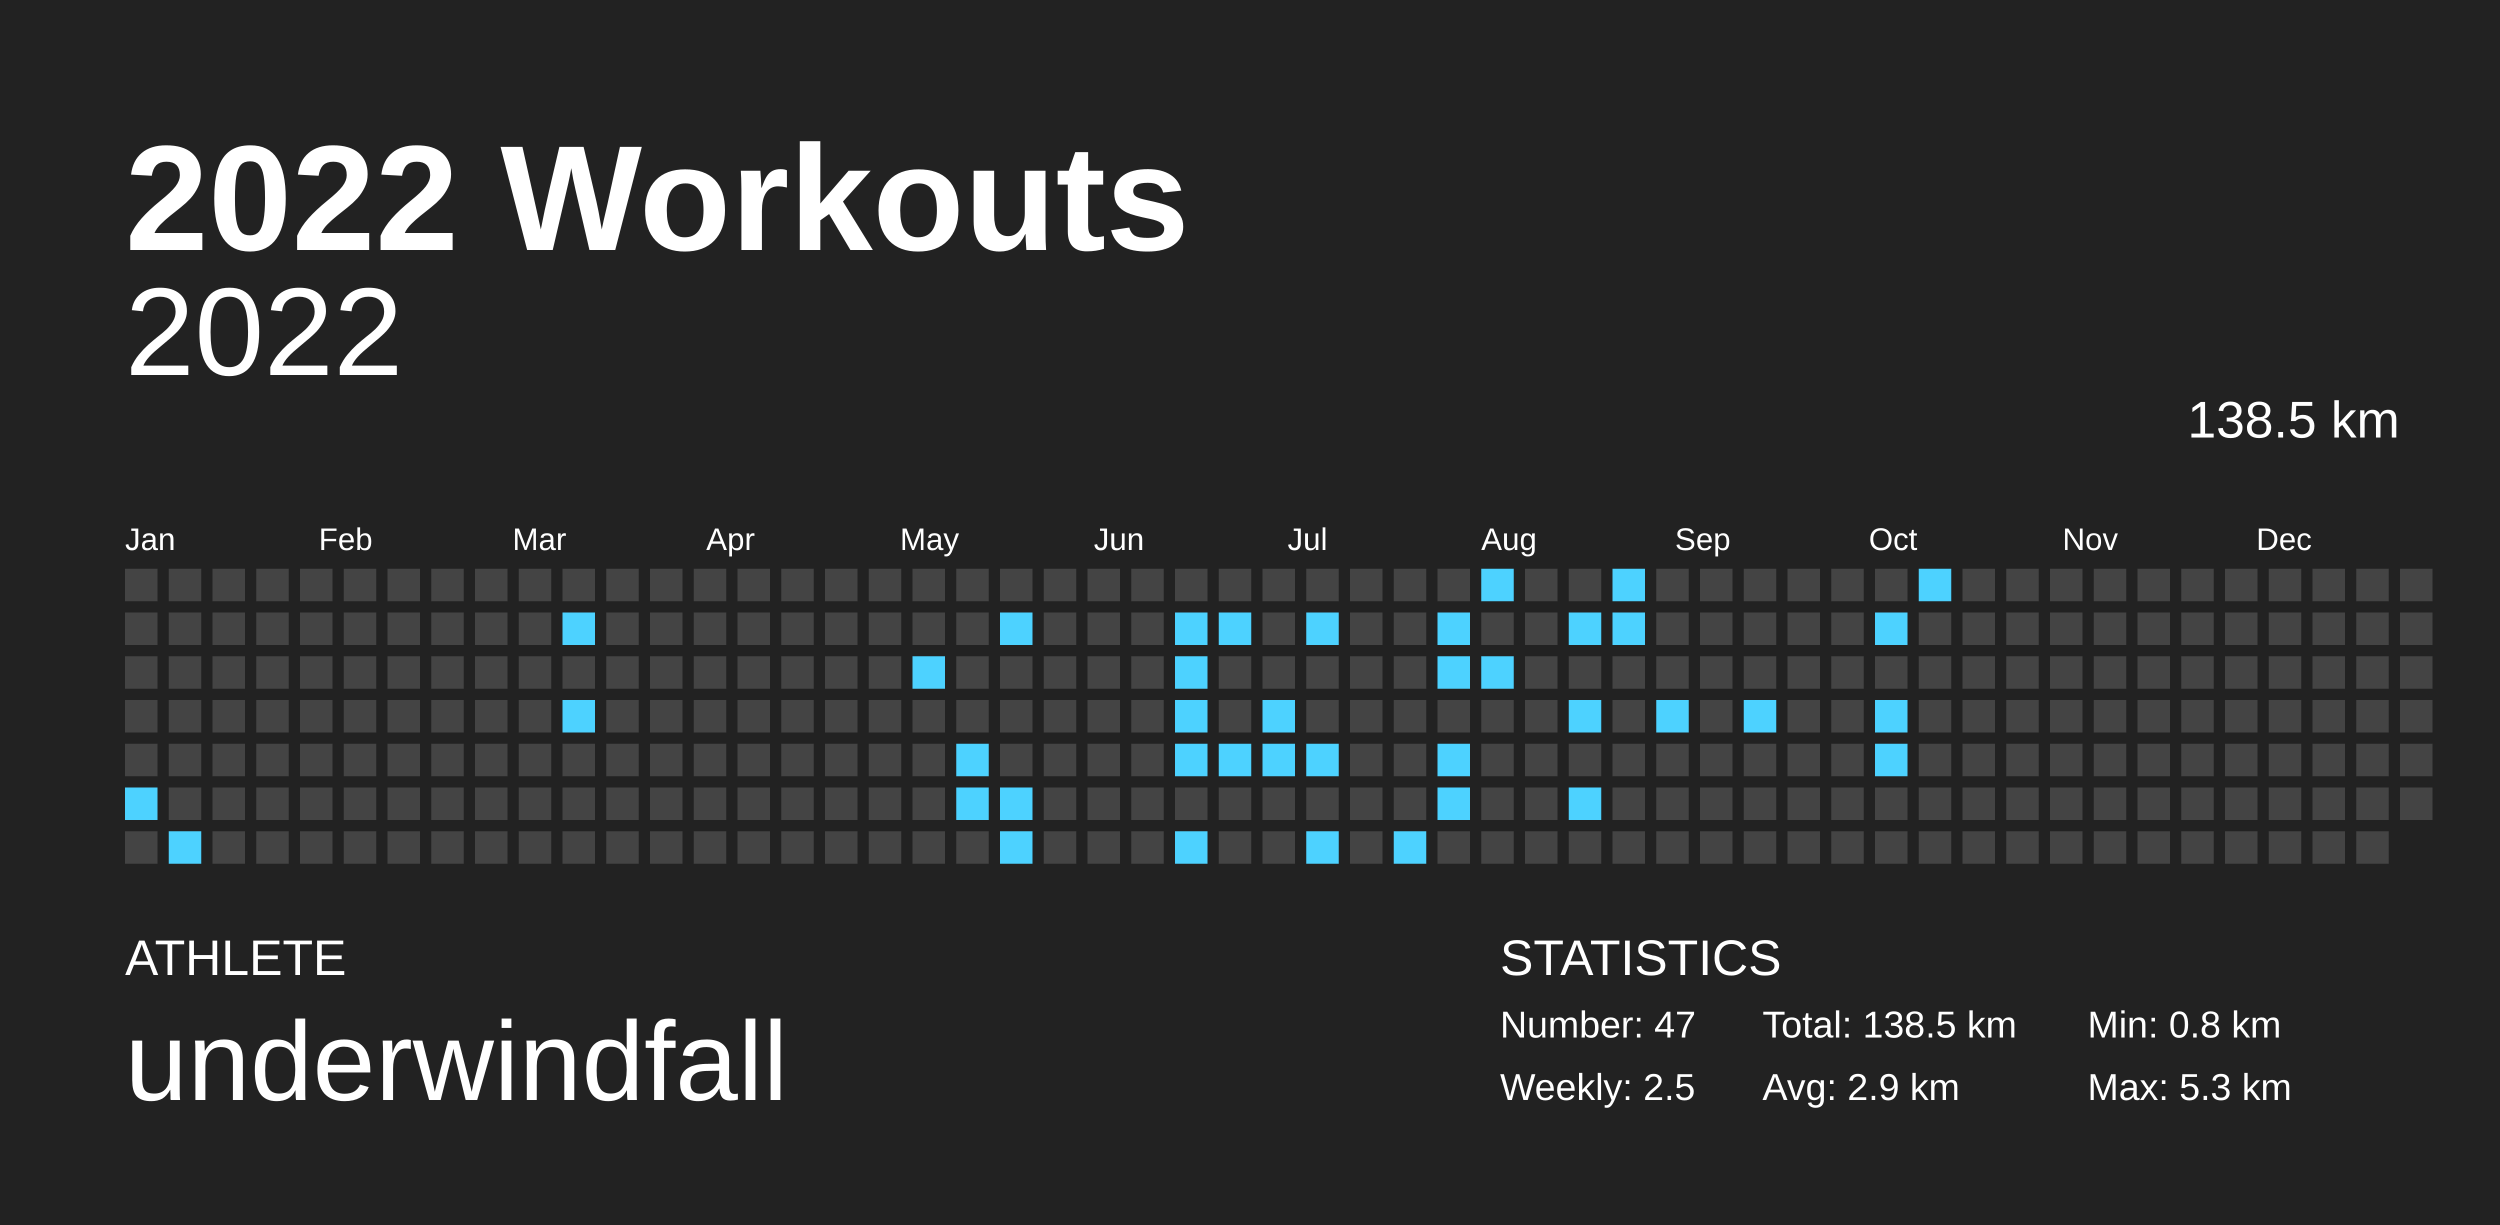
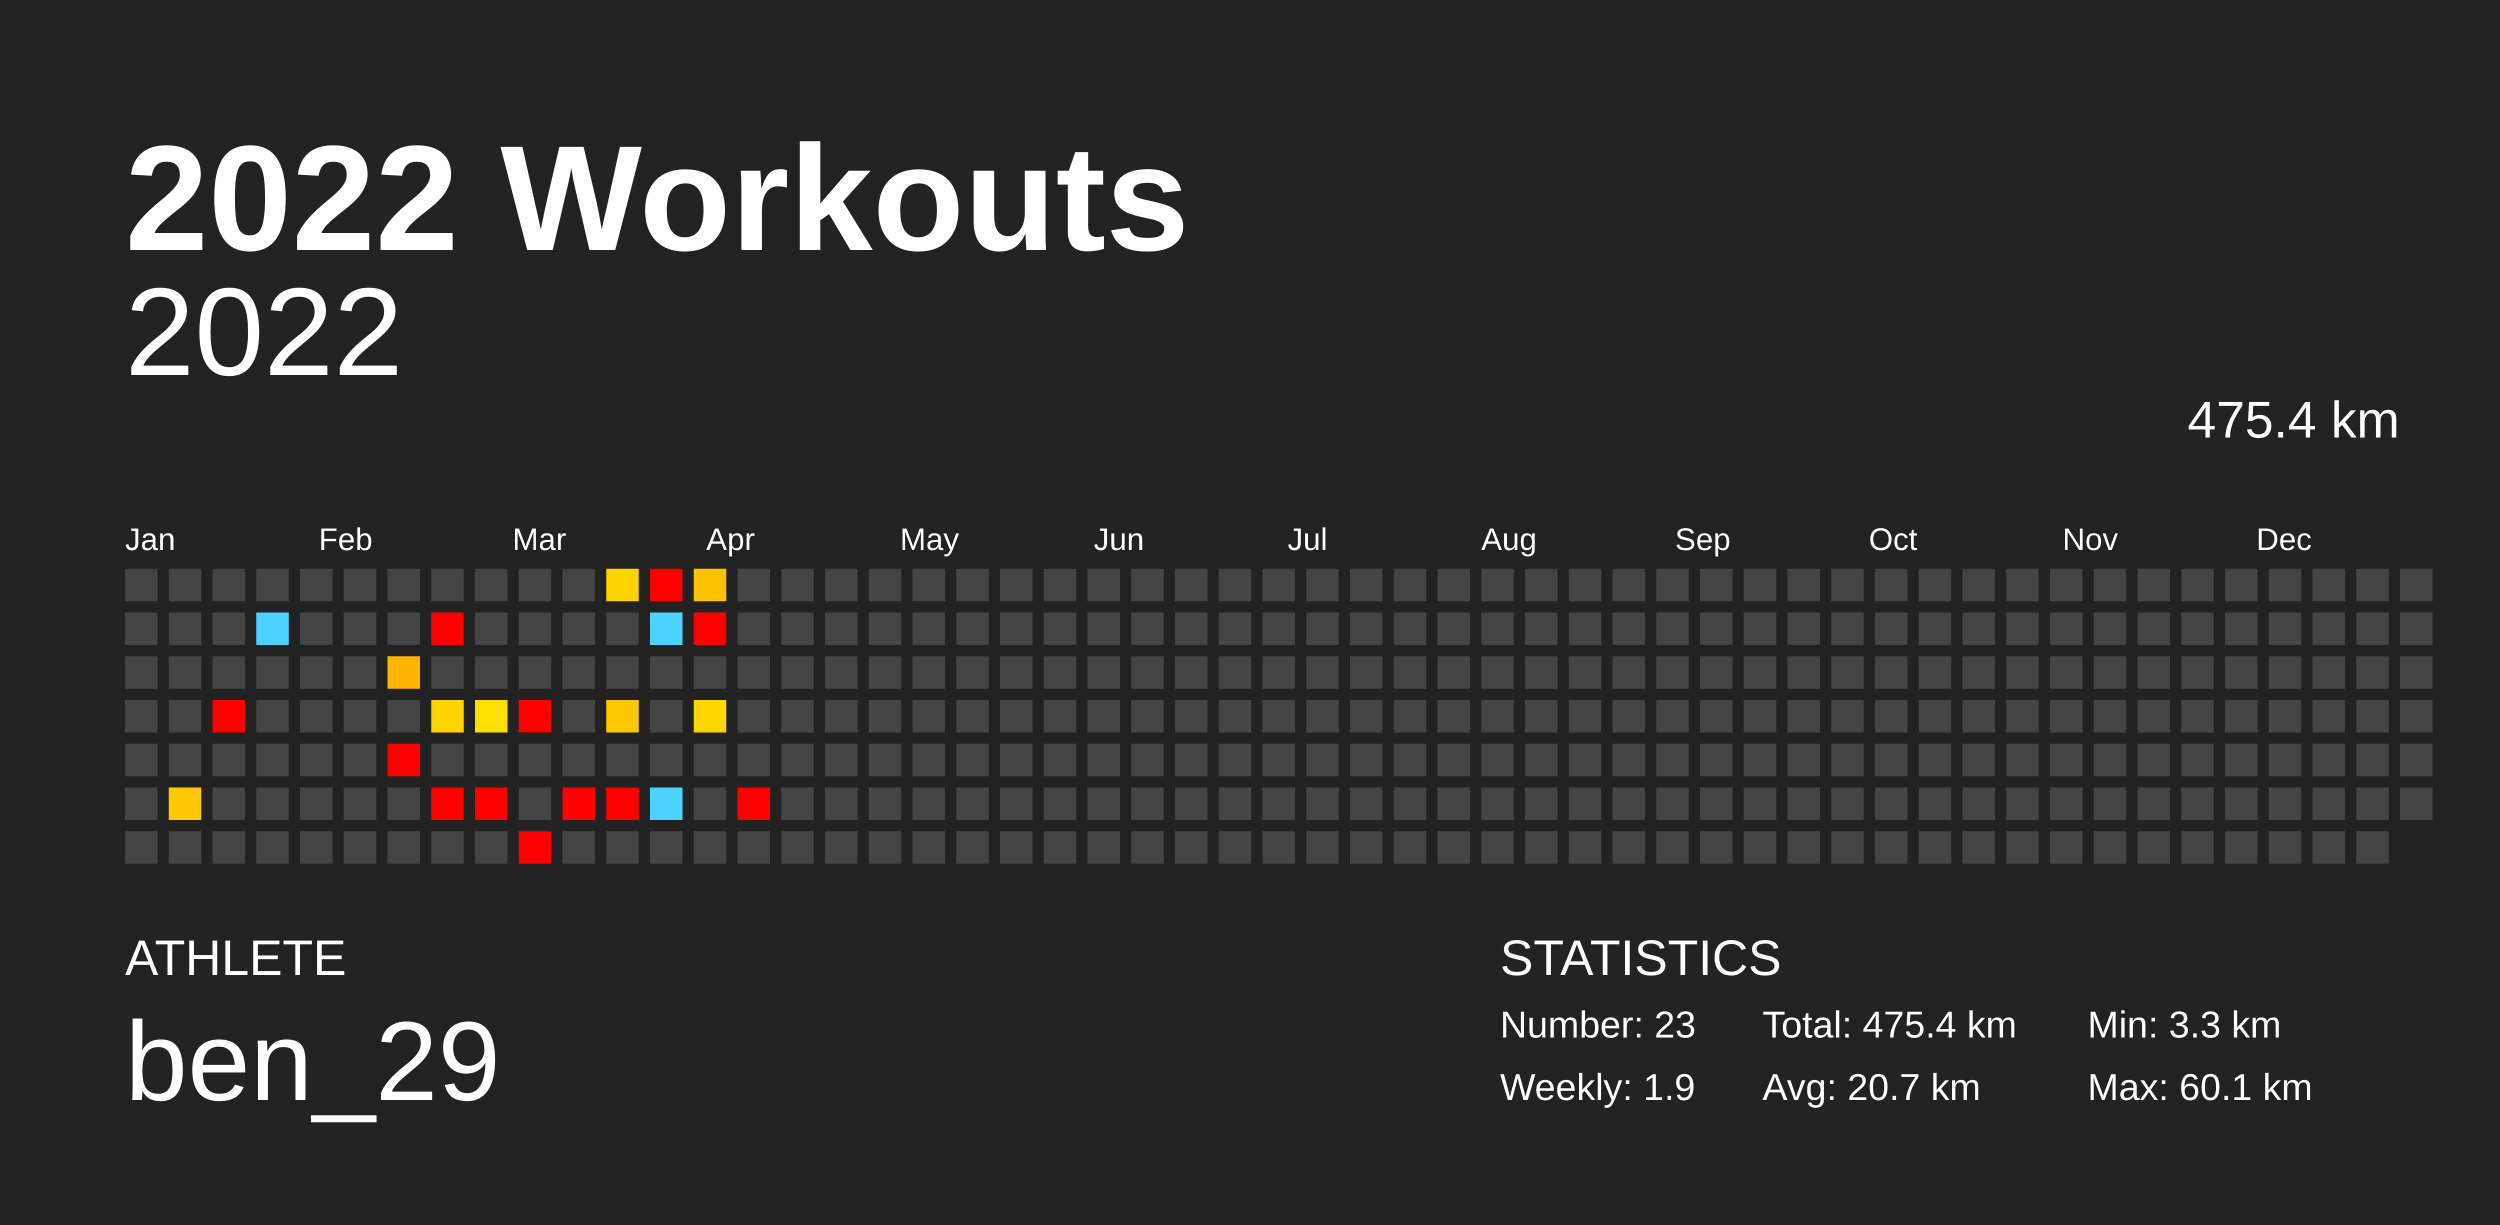
<svg xmlns="http://www.w3.org/2000/svg" baseProfile="full" height="98mm" version="1.1" viewBox="0,0,200,98" width="200mm">
  <defs />
  <rect fill="#222222" height="98" width="200" x="0" y="0" />
  <text fill="#FFFFFF" style="font-size:12px; font-family:Arial; font-weight:bold;" x="10" y="20">2022 Workouts</text>
  <text fill="#FFFFFF" style="font-size:4px; font-family:Arial" x="10" y="78">ATHLETE</text>
-   <text fill="#FFFFFF" style="font-size:9px; font-family:Arial" x="10" y="88">underwindfall</text>
+   <text fill="#FFFFFF" style="font-size:9px; font-family:Arial" x="10" y="88">ben_29</text>
  <text fill="#FFFFFF" style="font-size:4px; font-family:Arial" x="120" y="78">STATISTICS</text>
-   <text fill="#FFFFFF" style="font-size:3px; font-family:Arial" x="120" y="83">Number: 47</text>
-   <text fill="#FFFFFF" style="font-size:3px; font-family:Arial" x="120" y="88">Weekly: 2.5</text>
-   <text fill="#FFFFFF" style="font-size:3px; font-family:Arial" x="141" y="83">Total: 138.5 km</text>
-   <text fill="#FFFFFF" style="font-size:3px; font-family:Arial" x="141" y="88">Avg: 2.9 km</text>
-   <text fill="#FFFFFF" style="font-size:3px; font-family:Arial" x="167" y="83">Min: 0.8 km</text>
-   <text fill="#FFFFFF" style="font-size:3px; font-family:Arial" x="167" y="88">Max: 5.3 km</text>
+   <text fill="#FFFFFF" style="font-size:3px; font-family:Arial" x="120" y="83">Number: 23</text>
+   <text fill="#FFFFFF" style="font-size:3px; font-family:Arial" x="120" y="88">Weekly: 1.9</text>
+   <text fill="#FFFFFF" style="font-size:3px; font-family:Arial" x="141" y="83">Total: 475.4 km</text>
+   <text fill="#FFFFFF" style="font-size:3px; font-family:Arial" x="141" y="88">Avg: 20.7 km</text>
+   <text fill="#FFFFFF" style="font-size:3px; font-family:Arial" x="167" y="83">Min: 3.3 km</text>
+   <text fill="#FFFFFF" style="font-size:3px; font-family:Arial" x="167" y="88">Max: 60.1 km</text>
  <text alignment-baseline="hanging" fill="#FFFFFF" style="font-size:10.0px; font-family:Arial;" x="10" y="30">2022</text>
-   <text alignment-baseline="hanging" fill="#FFFFFF" style="font-size:4.125px; font-family:Arial;" x="175" y="35">138.5 km</text>
+   <text alignment-baseline="hanging" fill="#FFFFFF" style="font-size:4.125px; font-family:Arial;" x="175" y="35">475.4 km</text>
  <text fill="#FFFFFF" style="font-size:2.5px; font-family:Arial" x="10.0" y="44">Jan</text>
  <text fill="#FFFFFF" style="font-size:2.5px; font-family:Arial" x="25.5" y="44">Feb</text>
  <text fill="#FFFFFF" style="font-size:2.5px; font-family:Arial" x="41.0" y="44">Mar</text>
  <text fill="#FFFFFF" style="font-size:2.5px; font-family:Arial" x="56.5" y="44">Apr</text>
  <text fill="#FFFFFF" style="font-size:2.5px; font-family:Arial" x="72.0" y="44">May</text>
  <text fill="#FFFFFF" style="font-size:2.5px; font-family:Arial" x="87.5" y="44">Jun</text>
  <text fill="#FFFFFF" style="font-size:2.5px; font-family:Arial" x="103.0" y="44">Jul</text>
  <text fill="#FFFFFF" style="font-size:2.5px; font-family:Arial" x="118.5" y="44">Aug</text>
  <text fill="#FFFFFF" style="font-size:2.5px; font-family:Arial" x="134.0" y="44">Sep</text>
  <text fill="#FFFFFF" style="font-size:2.5px; font-family:Arial" x="149.5" y="44">Oct</text>
  <text fill="#FFFFFF" style="font-size:2.5px; font-family:Arial" x="165.0" y="44">Nov</text>
  <text fill="#FFFFFF" style="font-size:2.5px; font-family:Arial" x="180.5" y="44">Dec</text>
  <rect fill="#444444" height="2.6" width="2.6" x="10.0" y="45.5" />
  <rect fill="#444444" height="2.6" width="2.6" x="10.0" y="49.0" />
  <rect fill="#444444" height="2.6" width="2.6" x="10.0" y="52.5" />
  <rect fill="#444444" height="2.6" width="2.6" x="10.0" y="56.0" />
  <rect fill="#444444" height="2.6" width="2.6" x="10.0" y="59.5" />
-   <rect fill="#4dd2ff" height="2.6" width="2.6" x="10.0" y="63.0" />
+   <rect fill="#444444" height="2.6" width="2.6" x="10.0" y="63.0" />
  <rect fill="#444444" height="2.6" width="2.6" x="10.0" y="66.5" />
  <rect fill="#444444" height="2.6" width="2.6" x="13.5" y="45.5" />
  <rect fill="#444444" height="2.6" width="2.6" x="13.5" y="49.0" />
  <rect fill="#444444" height="2.6" width="2.6" x="13.5" y="52.5" />
  <rect fill="#444444" height="2.6" width="2.6" x="13.5" y="56.0" />
  <rect fill="#444444" height="2.6" width="2.6" x="13.5" y="59.5" />
-   <rect fill="#444444" height="2.6" width="2.6" x="13.5" y="63.0" />
-   <rect fill="#4dd2ff" height="2.6" width="2.6" x="13.5" y="66.5" />
+   <rect fill="#ffc800" height="2.6" width="2.6" x="13.5" y="63.0" />
+   <rect fill="#444444" height="2.6" width="2.6" x="13.5" y="66.5" />
  <rect fill="#444444" height="2.6" width="2.6" x="17.0" y="45.5" />
  <rect fill="#444444" height="2.6" width="2.6" x="17.0" y="49.0" />
  <rect fill="#444444" height="2.6" width="2.6" x="17.0" y="52.5" />
-   <rect fill="#444444" height="2.6" width="2.6" x="17.0" y="56.0" />
+   <rect fill="red" height="2.6" width="2.6" x="17.0" y="56.0" />
  <rect fill="#444444" height="2.6" width="2.6" x="17.0" y="59.5" />
  <rect fill="#444444" height="2.6" width="2.6" x="17.0" y="63.0" />
  <rect fill="#444444" height="2.6" width="2.6" x="17.0" y="66.5" />
  <rect fill="#444444" height="2.6" width="2.6" x="20.5" y="45.5" />
-   <rect fill="#444444" height="2.6" width="2.6" x="20.5" y="49.0" />
+   <rect fill="#4dd2ff" height="2.6" width="2.6" x="20.5" y="49.0" />
  <rect fill="#444444" height="2.6" width="2.6" x="20.5" y="52.5" />
  <rect fill="#444444" height="2.6" width="2.6" x="20.5" y="56.0" />
  <rect fill="#444444" height="2.6" width="2.6" x="20.5" y="59.5" />
  <rect fill="#444444" height="2.6" width="2.6" x="20.5" y="63.0" />
  <rect fill="#444444" height="2.6" width="2.6" x="20.5" y="66.5" />
  <rect fill="#444444" height="2.6" width="2.6" x="24.0" y="45.5" />
  <rect fill="#444444" height="2.6" width="2.6" x="24.0" y="49.0" />
  <rect fill="#444444" height="2.6" width="2.6" x="24.0" y="52.5" />
  <rect fill="#444444" height="2.6" width="2.6" x="24.0" y="56.0" />
  <rect fill="#444444" height="2.6" width="2.6" x="24.0" y="59.5" />
  <rect fill="#444444" height="2.6" width="2.6" x="24.0" y="63.0" />
  <rect fill="#444444" height="2.6" width="2.6" x="24.0" y="66.5" />
  <rect fill="#444444" height="2.6" width="2.6" x="27.5" y="45.5" />
  <rect fill="#444444" height="2.6" width="2.6" x="27.5" y="49.0" />
  <rect fill="#444444" height="2.6" width="2.6" x="27.5" y="52.5" />
  <rect fill="#444444" height="2.6" width="2.6" x="27.5" y="56.0" />
  <rect fill="#444444" height="2.6" width="2.6" x="27.5" y="59.5" />
  <rect fill="#444444" height="2.6" width="2.6" x="27.5" y="63.0" />
  <rect fill="#444444" height="2.6" width="2.6" x="27.5" y="66.5" />
  <rect fill="#444444" height="2.6" width="2.6" x="31.0" y="45.5" />
  <rect fill="#444444" height="2.6" width="2.6" x="31.0" y="49.0" />
-   <rect fill="#444444" height="2.6" width="2.6" x="31.0" y="52.5" />
+   <rect fill="#ffb400" height="2.6" width="2.6" x="31.0" y="52.5" />
  <rect fill="#444444" height="2.6" width="2.6" x="31.0" y="56.0" />
-   <rect fill="#444444" height="2.6" width="2.6" x="31.0" y="59.5" />
+   <rect fill="red" height="2.6" width="2.6" x="31.0" y="59.5" />
  <rect fill="#444444" height="2.6" width="2.6" x="31.0" y="63.0" />
  <rect fill="#444444" height="2.6" width="2.6" x="31.0" y="66.5" />
  <rect fill="#444444" height="2.6" width="2.6" x="34.5" y="45.5" />
-   <rect fill="#444444" height="2.6" width="2.6" x="34.5" y="49.0" />
+   <rect fill="red" height="2.6" width="2.6" x="34.5" y="49.0" />
  <rect fill="#444444" height="2.6" width="2.6" x="34.5" y="52.5" />
-   <rect fill="#444444" height="2.6" width="2.6" x="34.5" y="56.0" />
+   <rect fill="#ffd400" height="2.6" width="2.6" x="34.5" y="56.0" />
  <rect fill="#444444" height="2.6" width="2.6" x="34.5" y="59.5" />
-   <rect fill="#444444" height="2.6" width="2.6" x="34.5" y="63.0" />
+   <rect fill="red" height="2.6" width="2.6" x="34.5" y="63.0" />
  <rect fill="#444444" height="2.6" width="2.6" x="34.5" y="66.5" />
  <rect fill="#444444" height="2.6" width="2.6" x="38.0" y="45.5" />
  <rect fill="#444444" height="2.6" width="2.6" x="38.0" y="49.0" />
  <rect fill="#444444" height="2.6" width="2.6" x="38.0" y="52.5" />
-   <rect fill="#444444" height="2.6" width="2.6" x="38.0" y="56.0" />
+   <rect fill="#ffdf00" height="2.6" width="2.6" x="38.0" y="56.0" />
  <rect fill="#444444" height="2.6" width="2.6" x="38.0" y="59.5" />
-   <rect fill="#444444" height="2.6" width="2.6" x="38.0" y="63.0" />
+   <rect fill="red" height="2.6" width="2.6" x="38.0" y="63.0" />
  <rect fill="#444444" height="2.6" width="2.6" x="38.0" y="66.5" />
  <rect fill="#444444" height="2.6" width="2.6" x="41.5" y="45.5" />
  <rect fill="#444444" height="2.6" width="2.6" x="41.5" y="49.0" />
  <rect fill="#444444" height="2.6" width="2.6" x="41.5" y="52.5" />
-   <rect fill="#444444" height="2.6" width="2.6" x="41.5" y="56.0" />
+   <rect fill="red" height="2.6" width="2.6" x="41.5" y="56.0" />
  <rect fill="#444444" height="2.6" width="2.6" x="41.5" y="59.5" />
  <rect fill="#444444" height="2.6" width="2.6" x="41.5" y="63.0" />
-   <rect fill="#444444" height="2.6" width="2.6" x="41.5" y="66.5" />
+   <rect fill="red" height="2.6" width="2.6" x="41.5" y="66.5" />
  <rect fill="#444444" height="2.6" width="2.6" x="45.0" y="45.5" />
-   <rect fill="#4dd2ff" height="2.6" width="2.6" x="45.0" y="49.0" />
+   <rect fill="#444444" height="2.6" width="2.6" x="45.0" y="49.0" />
  <rect fill="#444444" height="2.6" width="2.6" x="45.0" y="52.5" />
-   <rect fill="#4dd2ff" height="2.6" width="2.6" x="45.0" y="56.0" />
+   <rect fill="#444444" height="2.6" width="2.6" x="45.0" y="56.0" />
  <rect fill="#444444" height="2.6" width="2.6" x="45.0" y="59.5" />
-   <rect fill="#444444" height="2.6" width="2.6" x="45.0" y="63.0" />
+   <rect fill="red" height="2.6" width="2.6" x="45.0" y="63.0" />
  <rect fill="#444444" height="2.6" width="2.6" x="45.0" y="66.5" />
-   <rect fill="#444444" height="2.6" width="2.6" x="48.5" y="45.5" />
+   <rect fill="#ffd300" height="2.6" width="2.6" x="48.5" y="45.5" />
  <rect fill="#444444" height="2.6" width="2.6" x="48.5" y="49.0" />
  <rect fill="#444444" height="2.6" width="2.6" x="48.5" y="52.5" />
-   <rect fill="#444444" height="2.6" width="2.6" x="48.5" y="56.0" />
+   <rect fill="#ffc700" height="2.6" width="2.6" x="48.5" y="56.0" />
  <rect fill="#444444" height="2.6" width="2.6" x="48.5" y="59.5" />
-   <rect fill="#444444" height="2.6" width="2.6" x="48.5" y="63.0" />
+   <rect fill="red" height="2.6" width="2.6" x="48.5" y="63.0" />
  <rect fill="#444444" height="2.6" width="2.6" x="48.5" y="66.5" />
-   <rect fill="#444444" height="2.6" width="2.6" x="52.0" y="45.5" />
-   <rect fill="#444444" height="2.6" width="2.6" x="52.0" y="49.0" />
+   <rect fill="red" height="2.6" width="2.6" x="52.0" y="45.5" />
+   <rect fill="#4dd2ff" height="2.6" width="2.6" x="52.0" y="49.0" />
  <rect fill="#444444" height="2.6" width="2.6" x="52.0" y="52.5" />
  <rect fill="#444444" height="2.6" width="2.6" x="52.0" y="56.0" />
  <rect fill="#444444" height="2.6" width="2.6" x="52.0" y="59.5" />
-   <rect fill="#444444" height="2.6" width="2.6" x="52.0" y="63.0" />
+   <rect fill="#4dd2ff" height="2.6" width="2.6" x="52.0" y="63.0" />
  <rect fill="#444444" height="2.6" width="2.6" x="52.0" y="66.5" />
-   <rect fill="#444444" height="2.6" width="2.6" x="55.5" y="45.5" />
-   <rect fill="#444444" height="2.6" width="2.6" x="55.5" y="49.0" />
+   <rect fill="#ffc100" height="2.6" width="2.6" x="55.5" y="45.5" />
+   <rect fill="red" height="2.6" width="2.6" x="55.5" y="49.0" />
  <rect fill="#444444" height="2.6" width="2.6" x="55.5" y="52.5" />
-   <rect fill="#444444" height="2.6" width="2.6" x="55.5" y="56.0" />
+   <rect fill="#ffd700" height="2.6" width="2.6" x="55.5" y="56.0" />
  <rect fill="#444444" height="2.6" width="2.6" x="55.5" y="59.5" />
  <rect fill="#444444" height="2.6" width="2.6" x="55.5" y="63.0" />
  <rect fill="#444444" height="2.6" width="2.6" x="55.5" y="66.5" />
  <rect fill="#444444" height="2.6" width="2.6" x="59.0" y="45.5" />
  <rect fill="#444444" height="2.6" width="2.6" x="59.0" y="49.0" />
  <rect fill="#444444" height="2.6" width="2.6" x="59.0" y="52.5" />
  <rect fill="#444444" height="2.6" width="2.6" x="59.0" y="56.0" />
  <rect fill="#444444" height="2.6" width="2.6" x="59.0" y="59.5" />
-   <rect fill="#444444" height="2.6" width="2.6" x="59.0" y="63.0" />
+   <rect fill="red" height="2.6" width="2.6" x="59.0" y="63.0" />
  <rect fill="#444444" height="2.6" width="2.6" x="59.0" y="66.5" />
  <rect fill="#444444" height="2.6" width="2.6" x="62.5" y="45.5" />
  <rect fill="#444444" height="2.6" width="2.6" x="62.5" y="49.0" />
  <rect fill="#444444" height="2.6" width="2.6" x="62.5" y="52.5" />
  <rect fill="#444444" height="2.6" width="2.6" x="62.5" y="56.0" />
  <rect fill="#444444" height="2.6" width="2.6" x="62.5" y="59.5" />
  <rect fill="#444444" height="2.6" width="2.6" x="62.5" y="63.0" />
  <rect fill="#444444" height="2.6" width="2.6" x="62.5" y="66.5" />
  <rect fill="#444444" height="2.6" width="2.6" x="66.0" y="45.5" />
  <rect fill="#444444" height="2.6" width="2.6" x="66.0" y="49.0" />
  <rect fill="#444444" height="2.6" width="2.6" x="66.0" y="52.5" />
  <rect fill="#444444" height="2.6" width="2.6" x="66.0" y="56.0" />
  <rect fill="#444444" height="2.6" width="2.6" x="66.0" y="59.5" />
  <rect fill="#444444" height="2.6" width="2.6" x="66.0" y="63.0" />
  <rect fill="#444444" height="2.6" width="2.6" x="66.0" y="66.5" />
  <rect fill="#444444" height="2.6" width="2.6" x="69.5" y="45.5" />
  <rect fill="#444444" height="2.6" width="2.6" x="69.5" y="49.0" />
  <rect fill="#444444" height="2.6" width="2.6" x="69.5" y="52.5" />
  <rect fill="#444444" height="2.6" width="2.6" x="69.5" y="56.0" />
  <rect fill="#444444" height="2.6" width="2.6" x="69.5" y="59.5" />
  <rect fill="#444444" height="2.6" width="2.6" x="69.5" y="63.0" />
  <rect fill="#444444" height="2.6" width="2.6" x="69.5" y="66.5" />
  <rect fill="#444444" height="2.6" width="2.6" x="73.0" y="45.5" />
  <rect fill="#444444" height="2.6" width="2.6" x="73.0" y="49.0" />
-   <rect fill="#4dd2ff" height="2.6" width="2.6" x="73.0" y="52.5" />
+   <rect fill="#444444" height="2.6" width="2.6" x="73.0" y="52.5" />
  <rect fill="#444444" height="2.6" width="2.6" x="73.0" y="56.0" />
  <rect fill="#444444" height="2.6" width="2.6" x="73.0" y="59.5" />
  <rect fill="#444444" height="2.6" width="2.6" x="73.0" y="63.0" />
  <rect fill="#444444" height="2.6" width="2.6" x="73.0" y="66.5" />
  <rect fill="#444444" height="2.6" width="2.6" x="76.5" y="45.5" />
  <rect fill="#444444" height="2.6" width="2.6" x="76.5" y="49.0" />
  <rect fill="#444444" height="2.6" width="2.6" x="76.5" y="52.5" />
  <rect fill="#444444" height="2.6" width="2.6" x="76.5" y="56.0" />
-   <rect fill="#4dd2ff" height="2.6" width="2.6" x="76.5" y="59.5" />
-   <rect fill="#4dd2ff" height="2.6" width="2.6" x="76.5" y="63.0" />
+   <rect fill="#444444" height="2.6" width="2.6" x="76.5" y="59.5" />
+   <rect fill="#444444" height="2.6" width="2.6" x="76.5" y="63.0" />
  <rect fill="#444444" height="2.6" width="2.6" x="76.5" y="66.5" />
  <rect fill="#444444" height="2.6" width="2.6" x="80.0" y="45.5" />
-   <rect fill="#4dd2ff" height="2.6" width="2.6" x="80.0" y="49.0" />
+   <rect fill="#444444" height="2.6" width="2.6" x="80.0" y="49.0" />
  <rect fill="#444444" height="2.6" width="2.6" x="80.0" y="52.5" />
  <rect fill="#444444" height="2.6" width="2.6" x="80.0" y="56.0" />
  <rect fill="#444444" height="2.6" width="2.6" x="80.0" y="59.5" />
-   <rect fill="#4dd2ff" height="2.6" width="2.6" x="80.0" y="63.0" />
-   <rect fill="#4dd2ff" height="2.6" width="2.6" x="80.0" y="66.5" />
+   <rect fill="#444444" height="2.6" width="2.6" x="80.0" y="63.0" />
+   <rect fill="#444444" height="2.6" width="2.6" x="80.0" y="66.5" />
  <rect fill="#444444" height="2.6" width="2.6" x="83.5" y="45.5" />
  <rect fill="#444444" height="2.6" width="2.6" x="83.5" y="49.0" />
  <rect fill="#444444" height="2.6" width="2.6" x="83.5" y="52.5" />
  <rect fill="#444444" height="2.6" width="2.6" x="83.5" y="56.0" />
  <rect fill="#444444" height="2.6" width="2.6" x="83.5" y="59.5" />
  <rect fill="#444444" height="2.6" width="2.6" x="83.5" y="63.0" />
  <rect fill="#444444" height="2.6" width="2.6" x="83.5" y="66.5" />
  <rect fill="#444444" height="2.6" width="2.6" x="87.0" y="45.5" />
  <rect fill="#444444" height="2.6" width="2.6" x="87.0" y="49.0" />
  <rect fill="#444444" height="2.6" width="2.6" x="87.0" y="52.5" />
  <rect fill="#444444" height="2.6" width="2.6" x="87.0" y="56.0" />
  <rect fill="#444444" height="2.6" width="2.6" x="87.0" y="59.5" />
  <rect fill="#444444" height="2.6" width="2.6" x="87.0" y="63.0" />
  <rect fill="#444444" height="2.6" width="2.6" x="87.0" y="66.5" />
  <rect fill="#444444" height="2.6" width="2.6" x="90.5" y="45.5" />
  <rect fill="#444444" height="2.6" width="2.6" x="90.5" y="49.0" />
  <rect fill="#444444" height="2.6" width="2.6" x="90.5" y="52.5" />
  <rect fill="#444444" height="2.6" width="2.6" x="90.5" y="56.0" />
  <rect fill="#444444" height="2.6" width="2.6" x="90.5" y="59.5" />
  <rect fill="#444444" height="2.6" width="2.6" x="90.5" y="63.0" />
  <rect fill="#444444" height="2.6" width="2.6" x="90.5" y="66.5" />
  <rect fill="#444444" height="2.6" width="2.6" x="94.0" y="45.5" />
-   <rect fill="#4dd2ff" height="2.6" width="2.6" x="94.0" y="49.0" />
-   <rect fill="#4dd2ff" height="2.6" width="2.6" x="94.0" y="52.5" />
-   <rect fill="#4dd2ff" height="2.6" width="2.6" x="94.0" y="56.0" />
-   <rect fill="#4dd2ff" height="2.6" width="2.6" x="94.0" y="59.5" />
+   <rect fill="#444444" height="2.6" width="2.6" x="94.0" y="49.0" />
+   <rect fill="#444444" height="2.6" width="2.6" x="94.0" y="52.5" />
+   <rect fill="#444444" height="2.6" width="2.6" x="94.0" y="56.0" />
+   <rect fill="#444444" height="2.6" width="2.6" x="94.0" y="59.5" />
  <rect fill="#444444" height="2.6" width="2.6" x="94.0" y="63.0" />
-   <rect fill="#4dd2ff" height="2.6" width="2.6" x="94.0" y="66.5" />
+   <rect fill="#444444" height="2.6" width="2.6" x="94.0" y="66.5" />
  <rect fill="#444444" height="2.6" width="2.6" x="97.5" y="45.5" />
-   <rect fill="#4dd2ff" height="2.6" width="2.6" x="97.5" y="49.0" />
+   <rect fill="#444444" height="2.6" width="2.6" x="97.5" y="49.0" />
  <rect fill="#444444" height="2.6" width="2.6" x="97.5" y="52.5" />
  <rect fill="#444444" height="2.6" width="2.6" x="97.5" y="56.0" />
-   <rect fill="#4dd2ff" height="2.6" width="2.6" x="97.5" y="59.5" />
+   <rect fill="#444444" height="2.6" width="2.6" x="97.5" y="59.5" />
  <rect fill="#444444" height="2.6" width="2.6" x="97.5" y="63.0" />
  <rect fill="#444444" height="2.6" width="2.6" x="97.5" y="66.5" />
  <rect fill="#444444" height="2.6" width="2.6" x="101.0" y="45.5" />
  <rect fill="#444444" height="2.6" width="2.6" x="101.0" y="49.0" />
  <rect fill="#444444" height="2.6" width="2.6" x="101.0" y="52.5" />
-   <rect fill="#4dd2ff" height="2.6" width="2.6" x="101.0" y="56.0" />
-   <rect fill="#4dd2ff" height="2.6" width="2.6" x="101.0" y="59.5" />
+   <rect fill="#444444" height="2.6" width="2.6" x="101.0" y="56.0" />
+   <rect fill="#444444" height="2.6" width="2.6" x="101.0" y="59.5" />
  <rect fill="#444444" height="2.6" width="2.6" x="101.0" y="63.0" />
  <rect fill="#444444" height="2.6" width="2.6" x="101.0" y="66.5" />
  <rect fill="#444444" height="2.6" width="2.6" x="104.5" y="45.5" />
-   <rect fill="#4dd2ff" height="2.6" width="2.6" x="104.5" y="49.0" />
+   <rect fill="#444444" height="2.6" width="2.6" x="104.5" y="49.0" />
  <rect fill="#444444" height="2.6" width="2.6" x="104.5" y="52.5" />
  <rect fill="#444444" height="2.6" width="2.6" x="104.5" y="56.0" />
-   <rect fill="#4dd2ff" height="2.6" width="2.6" x="104.5" y="59.5" />
+   <rect fill="#444444" height="2.6" width="2.6" x="104.5" y="59.5" />
  <rect fill="#444444" height="2.6" width="2.6" x="104.5" y="63.0" />
-   <rect fill="#4dd2ff" height="2.6" width="2.6" x="104.5" y="66.5" />
+   <rect fill="#444444" height="2.6" width="2.6" x="104.5" y="66.5" />
  <rect fill="#444444" height="2.6" width="2.6" x="108.0" y="45.5" />
  <rect fill="#444444" height="2.6" width="2.6" x="108.0" y="49.0" />
  <rect fill="#444444" height="2.6" width="2.6" x="108.0" y="52.5" />
  <rect fill="#444444" height="2.6" width="2.6" x="108.0" y="56.0" />
  <rect fill="#444444" height="2.6" width="2.6" x="108.0" y="59.5" />
  <rect fill="#444444" height="2.6" width="2.6" x="108.0" y="63.0" />
  <rect fill="#444444" height="2.6" width="2.6" x="108.0" y="66.5" />
  <rect fill="#444444" height="2.6" width="2.6" x="111.5" y="45.5" />
  <rect fill="#444444" height="2.6" width="2.6" x="111.5" y="49.0" />
  <rect fill="#444444" height="2.6" width="2.6" x="111.5" y="52.5" />
  <rect fill="#444444" height="2.6" width="2.6" x="111.5" y="56.0" />
  <rect fill="#444444" height="2.6" width="2.6" x="111.5" y="59.5" />
  <rect fill="#444444" height="2.6" width="2.6" x="111.5" y="63.0" />
-   <rect fill="#4dd2ff" height="2.6" width="2.6" x="111.5" y="66.5" />
+   <rect fill="#444444" height="2.6" width="2.6" x="111.5" y="66.5" />
  <rect fill="#444444" height="2.6" width="2.6" x="115.0" y="45.5" />
-   <rect fill="#4dd2ff" height="2.6" width="2.6" x="115.0" y="49.0" />
-   <rect fill="#4dd2ff" height="2.6" width="2.6" x="115.0" y="52.5" />
+   <rect fill="#444444" height="2.6" width="2.6" x="115.0" y="49.0" />
+   <rect fill="#444444" height="2.6" width="2.6" x="115.0" y="52.5" />
  <rect fill="#444444" height="2.6" width="2.6" x="115.0" y="56.0" />
-   <rect fill="#4dd2ff" height="2.6" width="2.6" x="115.0" y="59.5" />
-   <rect fill="#4dd2ff" height="2.6" width="2.6" x="115.0" y="63.0" />
+   <rect fill="#444444" height="2.6" width="2.6" x="115.0" y="59.5" />
+   <rect fill="#444444" height="2.6" width="2.6" x="115.0" y="63.0" />
  <rect fill="#444444" height="2.6" width="2.6" x="115.0" y="66.5" />
-   <rect fill="#4dd2ff" height="2.6" width="2.6" x="118.5" y="45.5" />
+   <rect fill="#444444" height="2.6" width="2.6" x="118.5" y="45.5" />
  <rect fill="#444444" height="2.6" width="2.6" x="118.5" y="49.0" />
-   <rect fill="#4dd2ff" height="2.6" width="2.6" x="118.5" y="52.5" />
+   <rect fill="#444444" height="2.6" width="2.6" x="118.5" y="52.5" />
  <rect fill="#444444" height="2.6" width="2.6" x="118.5" y="56.0" />
  <rect fill="#444444" height="2.6" width="2.6" x="118.5" y="59.5" />
  <rect fill="#444444" height="2.6" width="2.6" x="118.5" y="63.0" />
  <rect fill="#444444" height="2.6" width="2.6" x="118.5" y="66.5" />
  <rect fill="#444444" height="2.6" width="2.6" x="122.0" y="45.5" />
  <rect fill="#444444" height="2.6" width="2.6" x="122.0" y="49.0" />
  <rect fill="#444444" height="2.6" width="2.6" x="122.0" y="52.5" />
  <rect fill="#444444" height="2.6" width="2.6" x="122.0" y="56.0" />
  <rect fill="#444444" height="2.6" width="2.6" x="122.0" y="59.5" />
  <rect fill="#444444" height="2.6" width="2.6" x="122.0" y="63.0" />
  <rect fill="#444444" height="2.6" width="2.6" x="122.0" y="66.5" />
  <rect fill="#444444" height="2.6" width="2.6" x="125.5" y="45.5" />
-   <rect fill="#4dd2ff" height="2.6" width="2.6" x="125.5" y="49.0" />
+   <rect fill="#444444" height="2.6" width="2.6" x="125.5" y="49.0" />
  <rect fill="#444444" height="2.6" width="2.6" x="125.5" y="52.5" />
-   <rect fill="#4dd2ff" height="2.6" width="2.6" x="125.5" y="56.0" />
+   <rect fill="#444444" height="2.6" width="2.6" x="125.5" y="56.0" />
  <rect fill="#444444" height="2.6" width="2.6" x="125.5" y="59.5" />
-   <rect fill="#4dd2ff" height="2.6" width="2.6" x="125.5" y="63.0" />
+   <rect fill="#444444" height="2.6" width="2.6" x="125.5" y="63.0" />
  <rect fill="#444444" height="2.6" width="2.6" x="125.5" y="66.5" />
-   <rect fill="#4dd2ff" height="2.6" width="2.6" x="129.0" y="45.5" />
-   <rect fill="#4dd2ff" height="2.6" width="2.6" x="129.0" y="49.0" />
+   <rect fill="#444444" height="2.6" width="2.6" x="129.0" y="45.5" />
+   <rect fill="#444444" height="2.6" width="2.6" x="129.0" y="49.0" />
  <rect fill="#444444" height="2.6" width="2.6" x="129.0" y="52.5" />
  <rect fill="#444444" height="2.6" width="2.6" x="129.0" y="56.0" />
  <rect fill="#444444" height="2.6" width="2.6" x="129.0" y="59.5" />
  <rect fill="#444444" height="2.6" width="2.6" x="129.0" y="63.0" />
  <rect fill="#444444" height="2.6" width="2.6" x="129.0" y="66.5" />
  <rect fill="#444444" height="2.6" width="2.6" x="132.5" y="45.5" />
  <rect fill="#444444" height="2.6" width="2.6" x="132.5" y="49.0" />
  <rect fill="#444444" height="2.6" width="2.6" x="132.5" y="52.5" />
-   <rect fill="#4dd2ff" height="2.6" width="2.6" x="132.5" y="56.0" />
+   <rect fill="#444444" height="2.6" width="2.6" x="132.5" y="56.0" />
  <rect fill="#444444" height="2.6" width="2.6" x="132.5" y="59.5" />
  <rect fill="#444444" height="2.6" width="2.6" x="132.5" y="63.0" />
  <rect fill="#444444" height="2.6" width="2.6" x="132.5" y="66.5" />
  <rect fill="#444444" height="2.6" width="2.6" x="136.0" y="45.5" />
  <rect fill="#444444" height="2.6" width="2.6" x="136.0" y="49.0" />
  <rect fill="#444444" height="2.6" width="2.6" x="136.0" y="52.5" />
  <rect fill="#444444" height="2.6" width="2.6" x="136.0" y="56.0" />
  <rect fill="#444444" height="2.6" width="2.6" x="136.0" y="59.5" />
  <rect fill="#444444" height="2.6" width="2.6" x="136.0" y="63.0" />
  <rect fill="#444444" height="2.6" width="2.6" x="136.0" y="66.5" />
  <rect fill="#444444" height="2.6" width="2.6" x="139.5" y="45.5" />
  <rect fill="#444444" height="2.6" width="2.6" x="139.5" y="49.0" />
  <rect fill="#444444" height="2.6" width="2.6" x="139.5" y="52.5" />
-   <rect fill="#4dd2ff" height="2.6" width="2.6" x="139.5" y="56.0" />
+   <rect fill="#444444" height="2.6" width="2.6" x="139.5" y="56.0" />
  <rect fill="#444444" height="2.6" width="2.6" x="139.5" y="59.5" />
  <rect fill="#444444" height="2.6" width="2.6" x="139.5" y="63.0" />
  <rect fill="#444444" height="2.6" width="2.6" x="139.5" y="66.5" />
  <rect fill="#444444" height="2.6" width="2.6" x="143.0" y="45.5" />
  <rect fill="#444444" height="2.6" width="2.6" x="143.0" y="49.0" />
  <rect fill="#444444" height="2.6" width="2.6" x="143.0" y="52.5" />
  <rect fill="#444444" height="2.6" width="2.6" x="143.0" y="56.0" />
  <rect fill="#444444" height="2.6" width="2.6" x="143.0" y="59.5" />
  <rect fill="#444444" height="2.6" width="2.6" x="143.0" y="63.0" />
  <rect fill="#444444" height="2.6" width="2.6" x="143.0" y="66.5" />
  <rect fill="#444444" height="2.6" width="2.6" x="146.5" y="45.5" />
  <rect fill="#444444" height="2.6" width="2.6" x="146.5" y="49.0" />
  <rect fill="#444444" height="2.6" width="2.6" x="146.5" y="52.5" />
  <rect fill="#444444" height="2.6" width="2.6" x="146.5" y="56.0" />
  <rect fill="#444444" height="2.6" width="2.6" x="146.5" y="59.5" />
  <rect fill="#444444" height="2.6" width="2.6" x="146.5" y="63.0" />
  <rect fill="#444444" height="2.6" width="2.6" x="146.5" y="66.5" />
  <rect fill="#444444" height="2.6" width="2.6" x="150.0" y="45.5" />
-   <rect fill="#4dd2ff" height="2.6" width="2.6" x="150.0" y="49.0" />
+   <rect fill="#444444" height="2.6" width="2.6" x="150.0" y="49.0" />
  <rect fill="#444444" height="2.6" width="2.6" x="150.0" y="52.5" />
-   <rect fill="#4dd2ff" height="2.6" width="2.6" x="150.0" y="56.0" />
-   <rect fill="#4dd2ff" height="2.6" width="2.6" x="150.0" y="59.5" />
+   <rect fill="#444444" height="2.6" width="2.6" x="150.0" y="56.0" />
+   <rect fill="#444444" height="2.6" width="2.6" x="150.0" y="59.5" />
  <rect fill="#444444" height="2.6" width="2.6" x="150.0" y="63.0" />
  <rect fill="#444444" height="2.6" width="2.6" x="150.0" y="66.5" />
-   <rect fill="#4dd2ff" height="2.6" width="2.6" x="153.5" y="45.5" />
+   <rect fill="#444444" height="2.6" width="2.6" x="153.5" y="45.5" />
  <rect fill="#444444" height="2.6" width="2.6" x="153.5" y="49.0" />
  <rect fill="#444444" height="2.6" width="2.6" x="153.5" y="52.5" />
  <rect fill="#444444" height="2.6" width="2.6" x="153.5" y="56.0" />
  <rect fill="#444444" height="2.6" width="2.6" x="153.5" y="59.5" />
  <rect fill="#444444" height="2.6" width="2.6" x="153.5" y="63.0" />
  <rect fill="#444444" height="2.6" width="2.6" x="153.5" y="66.5" />
  <rect fill="#444444" height="2.6" width="2.6" x="157.0" y="45.5" />
  <rect fill="#444444" height="2.6" width="2.6" x="157.0" y="49.0" />
  <rect fill="#444444" height="2.6" width="2.6" x="157.0" y="52.5" />
  <rect fill="#444444" height="2.6" width="2.6" x="157.0" y="56.0" />
  <rect fill="#444444" height="2.6" width="2.6" x="157.0" y="59.5" />
  <rect fill="#444444" height="2.6" width="2.6" x="157.0" y="63.0" />
  <rect fill="#444444" height="2.6" width="2.6" x="157.0" y="66.5" />
  <rect fill="#444444" height="2.6" width="2.6" x="160.5" y="45.5" />
  <rect fill="#444444" height="2.6" width="2.6" x="160.5" y="49.0" />
  <rect fill="#444444" height="2.6" width="2.6" x="160.5" y="52.5" />
  <rect fill="#444444" height="2.6" width="2.6" x="160.5" y="56.0" />
  <rect fill="#444444" height="2.6" width="2.6" x="160.5" y="59.5" />
  <rect fill="#444444" height="2.6" width="2.6" x="160.5" y="63.0" />
  <rect fill="#444444" height="2.6" width="2.6" x="160.5" y="66.5" />
  <rect fill="#444444" height="2.6" width="2.6" x="164.0" y="45.5" />
  <rect fill="#444444" height="2.6" width="2.6" x="164.0" y="49.0" />
  <rect fill="#444444" height="2.6" width="2.6" x="164.0" y="52.5" />
  <rect fill="#444444" height="2.6" width="2.6" x="164.0" y="56.0" />
  <rect fill="#444444" height="2.6" width="2.6" x="164.0" y="59.5" />
  <rect fill="#444444" height="2.6" width="2.6" x="164.0" y="63.0" />
  <rect fill="#444444" height="2.6" width="2.6" x="164.0" y="66.5" />
  <rect fill="#444444" height="2.6" width="2.6" x="167.5" y="45.5" />
  <rect fill="#444444" height="2.6" width="2.6" x="167.5" y="49.0" />
  <rect fill="#444444" height="2.6" width="2.6" x="167.5" y="52.5" />
  <rect fill="#444444" height="2.6" width="2.6" x="167.5" y="56.0" />
  <rect fill="#444444" height="2.6" width="2.6" x="167.5" y="59.5" />
  <rect fill="#444444" height="2.6" width="2.6" x="167.5" y="63.0" />
  <rect fill="#444444" height="2.6" width="2.6" x="167.5" y="66.5" />
  <rect fill="#444444" height="2.6" width="2.6" x="171.0" y="45.5" />
  <rect fill="#444444" height="2.6" width="2.6" x="171.0" y="49.0" />
  <rect fill="#444444" height="2.6" width="2.6" x="171.0" y="52.5" />
  <rect fill="#444444" height="2.6" width="2.6" x="171.0" y="56.0" />
  <rect fill="#444444" height="2.6" width="2.6" x="171.0" y="59.5" />
  <rect fill="#444444" height="2.6" width="2.6" x="171.0" y="63.0" />
  <rect fill="#444444" height="2.6" width="2.6" x="171.0" y="66.5" />
  <rect fill="#444444" height="2.6" width="2.6" x="174.5" y="45.5" />
  <rect fill="#444444" height="2.6" width="2.6" x="174.5" y="49.0" />
  <rect fill="#444444" height="2.6" width="2.6" x="174.5" y="52.5" />
  <rect fill="#444444" height="2.6" width="2.6" x="174.5" y="56.0" />
  <rect fill="#444444" height="2.6" width="2.6" x="174.5" y="59.5" />
  <rect fill="#444444" height="2.6" width="2.6" x="174.5" y="63.0" />
  <rect fill="#444444" height="2.6" width="2.6" x="174.5" y="66.5" />
  <rect fill="#444444" height="2.6" width="2.6" x="178.0" y="45.5" />
  <rect fill="#444444" height="2.6" width="2.6" x="178.0" y="49.0" />
  <rect fill="#444444" height="2.6" width="2.6" x="178.0" y="52.5" />
  <rect fill="#444444" height="2.6" width="2.6" x="178.0" y="56.0" />
  <rect fill="#444444" height="2.6" width="2.6" x="178.0" y="59.5" />
  <rect fill="#444444" height="2.6" width="2.6" x="178.0" y="63.0" />
  <rect fill="#444444" height="2.6" width="2.6" x="178.0" y="66.5" />
  <rect fill="#444444" height="2.6" width="2.6" x="181.5" y="45.5" />
  <rect fill="#444444" height="2.6" width="2.6" x="181.5" y="49.0" />
  <rect fill="#444444" height="2.6" width="2.6" x="181.5" y="52.5" />
  <rect fill="#444444" height="2.6" width="2.6" x="181.5" y="56.0" />
  <rect fill="#444444" height="2.6" width="2.6" x="181.5" y="59.5" />
  <rect fill="#444444" height="2.6" width="2.6" x="181.5" y="63.0" />
  <rect fill="#444444" height="2.6" width="2.6" x="181.5" y="66.5" />
  <rect fill="#444444" height="2.6" width="2.6" x="185.0" y="45.5" />
  <rect fill="#444444" height="2.6" width="2.6" x="185.0" y="49.0" />
  <rect fill="#444444" height="2.6" width="2.6" x="185.0" y="52.5" />
  <rect fill="#444444" height="2.6" width="2.6" x="185.0" y="56.0" />
  <rect fill="#444444" height="2.6" width="2.6" x="185.0" y="59.5" />
  <rect fill="#444444" height="2.6" width="2.6" x="185.0" y="63.0" />
  <rect fill="#444444" height="2.6" width="2.6" x="185.0" y="66.5" />
  <rect fill="#444444" height="2.6" width="2.6" x="188.5" y="45.5" />
  <rect fill="#444444" height="2.6" width="2.6" x="188.5" y="49.0" />
  <rect fill="#444444" height="2.6" width="2.6" x="188.5" y="52.5" />
  <rect fill="#444444" height="2.6" width="2.6" x="188.5" y="56.0" />
  <rect fill="#444444" height="2.6" width="2.6" x="188.5" y="59.5" />
  <rect fill="#444444" height="2.6" width="2.6" x="188.5" y="63.0" />
  <rect fill="#444444" height="2.6" width="2.6" x="188.5" y="66.5" />
  <rect fill="#444444" height="2.6" width="2.6" x="192.0" y="45.5" />
  <rect fill="#444444" height="2.6" width="2.6" x="192.0" y="49.0" />
  <rect fill="#444444" height="2.6" width="2.6" x="192.0" y="52.5" />
  <rect fill="#444444" height="2.6" width="2.6" x="192.0" y="56.0" />
  <rect fill="#444444" height="2.6" width="2.6" x="192.0" y="59.5" />
  <rect fill="#444444" height="2.6" width="2.6" x="192.0" y="63.0" />
</svg>
